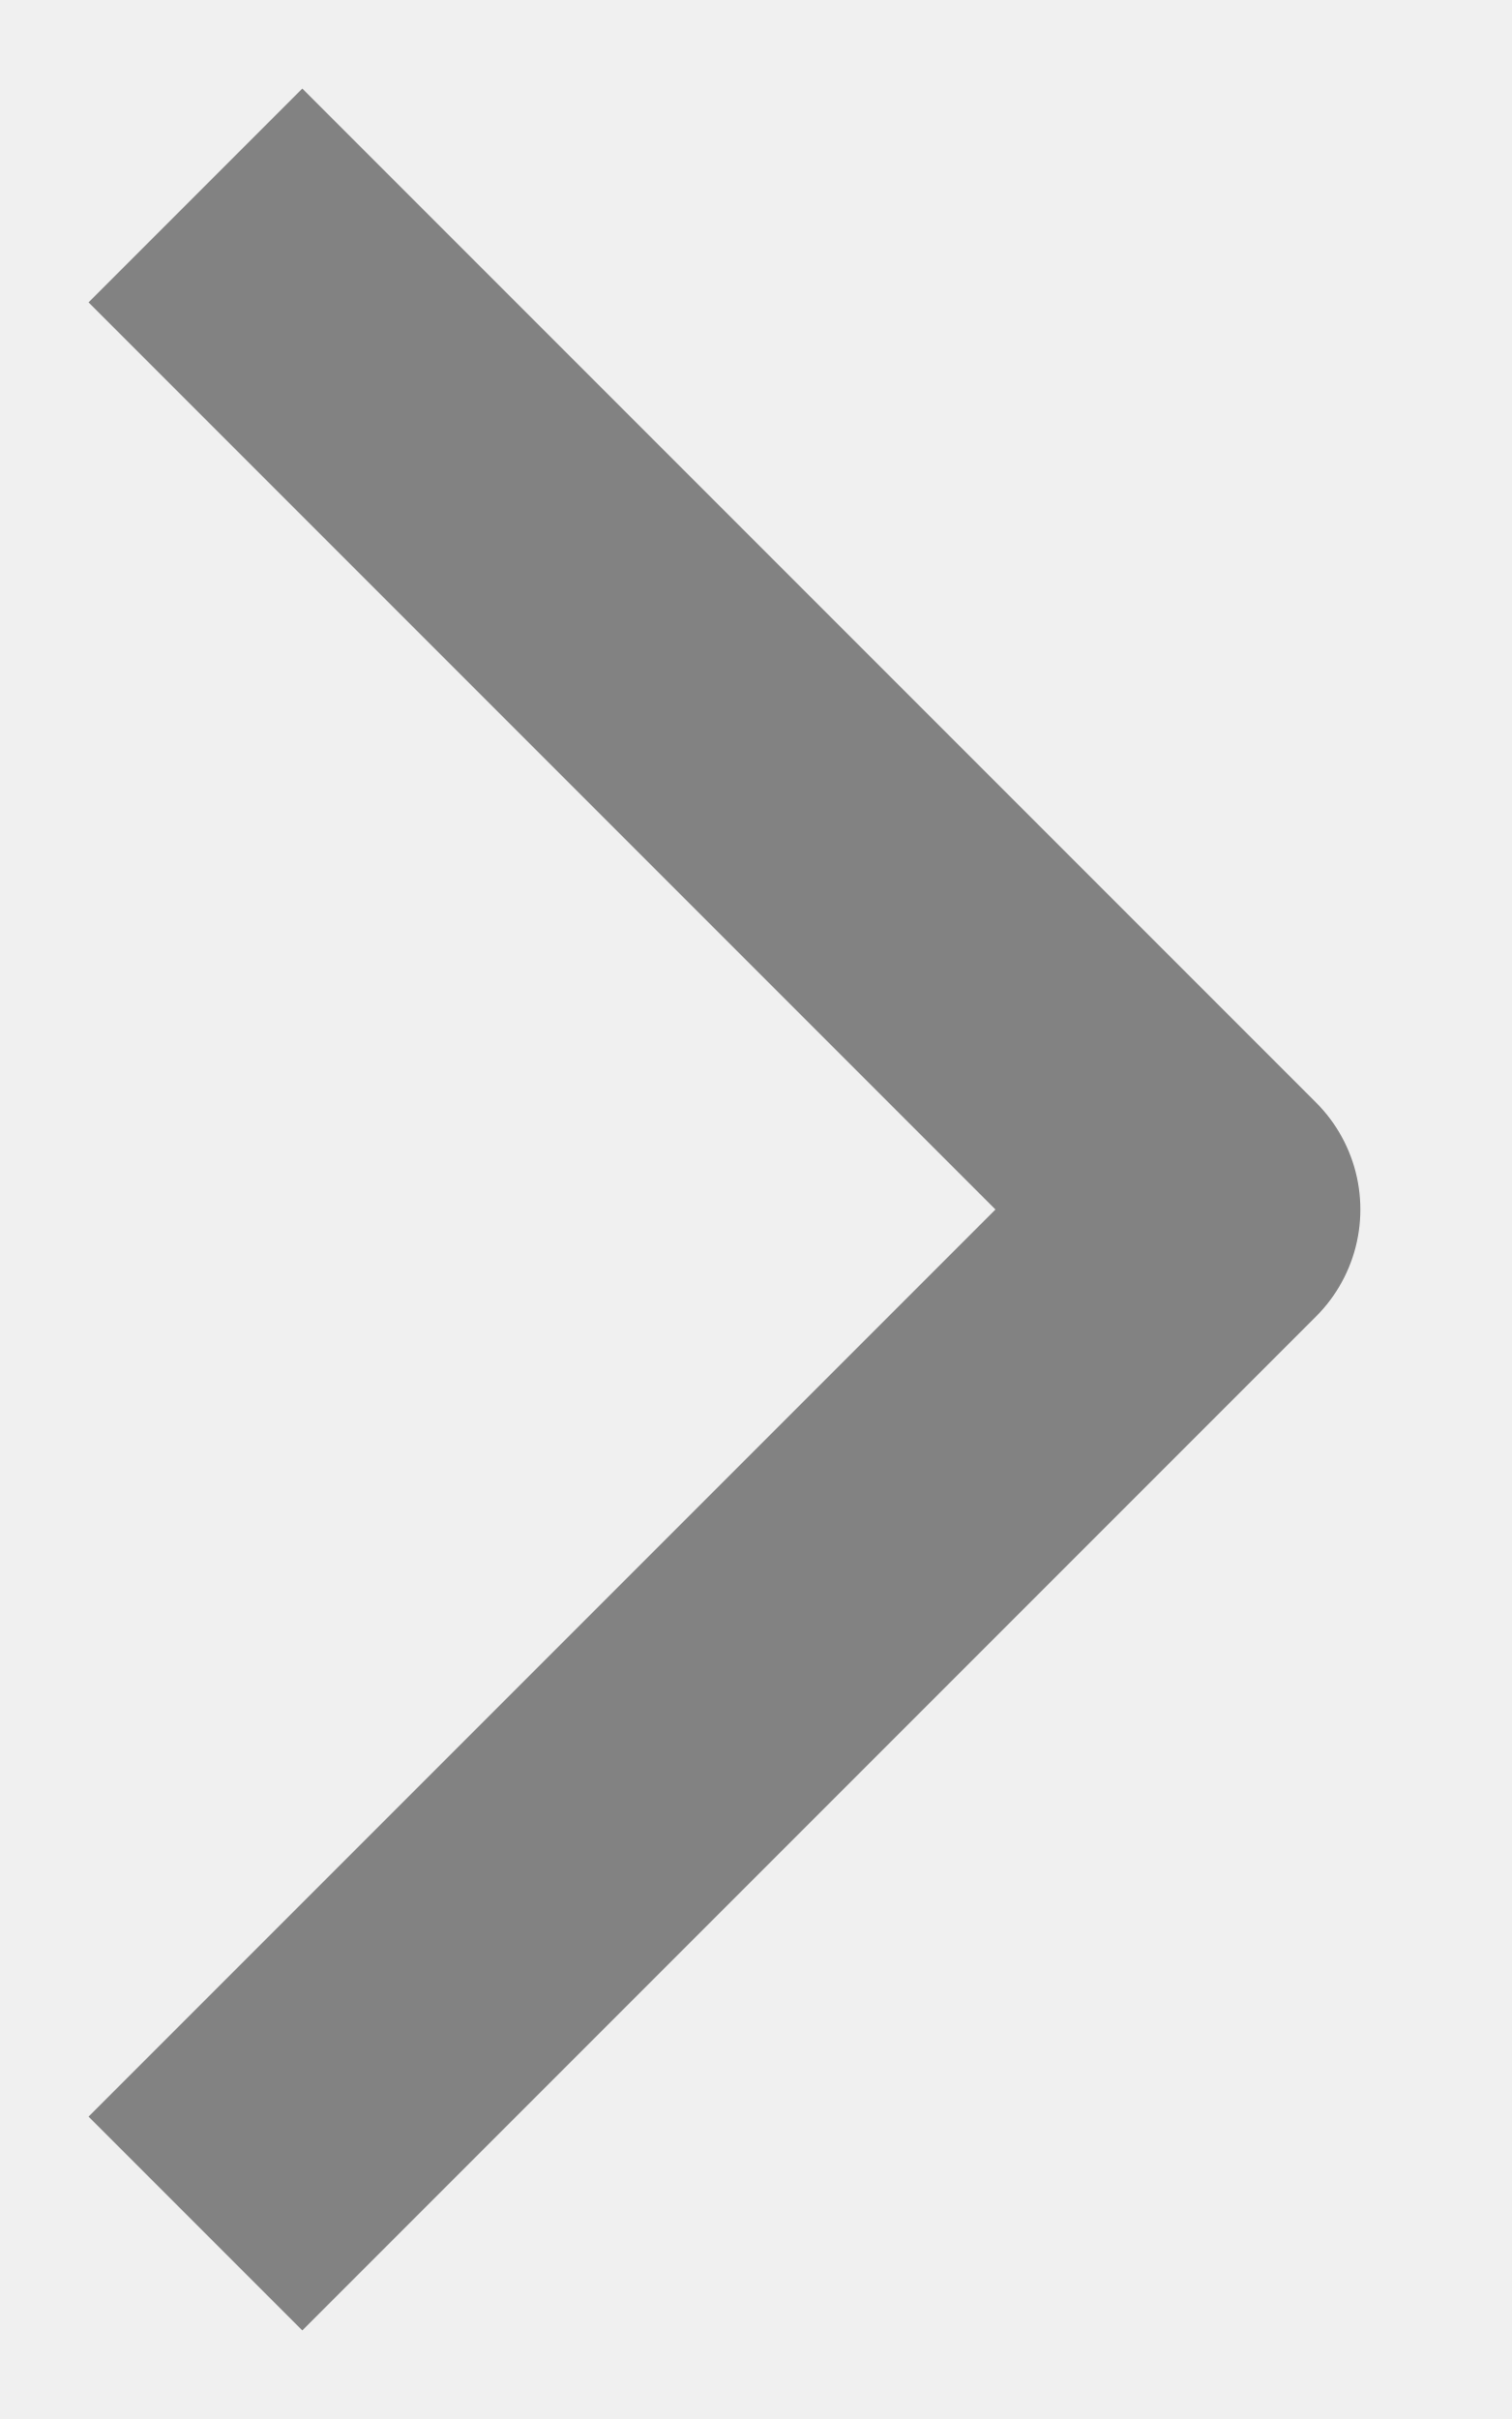
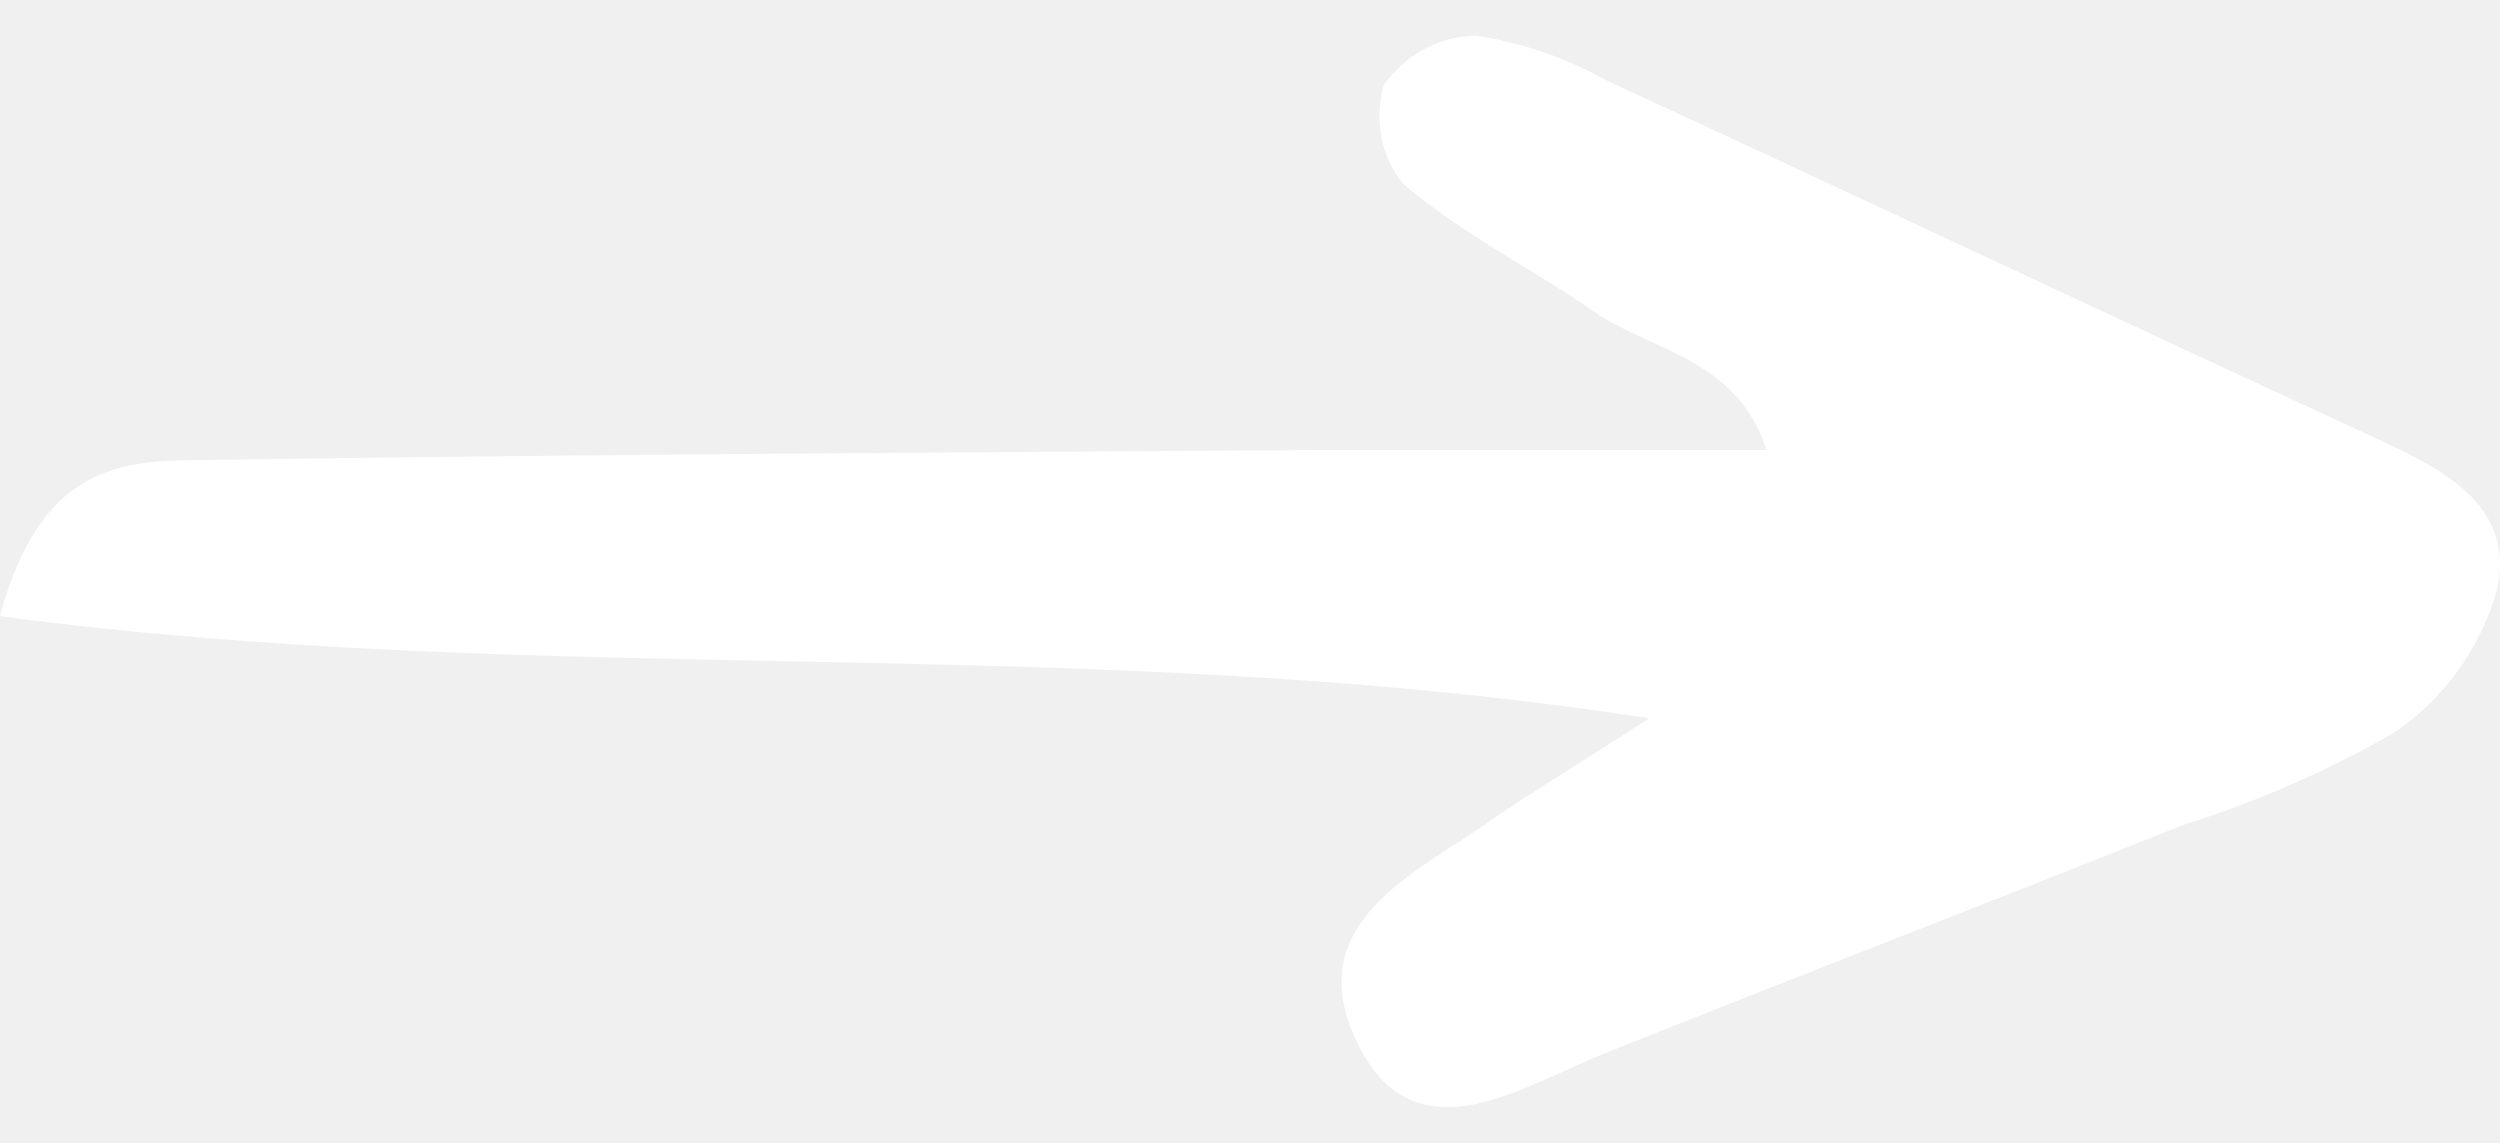
- <svg xmlns="http://www.w3.org/2000/svg" width="5" height="8" viewBox="0 0 5 8" fill="none">
-   <path d="M1 7L4 4L1 1" stroke="#828282" stroke-linecap="square" stroke-linejoin="round" />
+ <svg xmlns="http://www.w3.org/2000/svg" width="35" height="16" viewBox="0 0 35 16" fill="none">
+   <path d="M-3.55234e-07 8.627C0.601 6.362 1.877 6.452 3.012 6.438C8.154 6.362 13.297 6.334 18.439 6.3C20.443 6.3 22.5 6.3 24.731 6.3C24.317 5.009 23.114 4.919 22.313 4.36C21.512 3.8 20.443 3.262 19.642 2.571C19.49 2.382 19.386 2.157 19.34 1.916C19.293 1.675 19.305 1.426 19.374 1.19C19.523 0.979 19.718 0.806 19.943 0.686C20.168 0.566 20.417 0.502 20.67 0.5C21.304 0.597 21.916 0.807 22.48 1.121C26.093 2.792 29.699 4.491 33.319 6.162C34.241 6.59 35.222 7.101 34.955 8.275C34.715 9.088 34.208 9.79 33.52 10.256C32.583 10.794 31.593 11.227 30.568 11.547C27.896 12.618 25.165 13.667 22.473 14.744C21.298 15.214 19.862 16.208 19.047 14.689C18.125 12.928 19.815 12.238 20.944 11.437C21.471 11.071 22.026 10.746 23.088 10.056C15.194 8.834 7.674 9.649 -3.55234e-07 8.627Z" fill="white" />
</svg>
